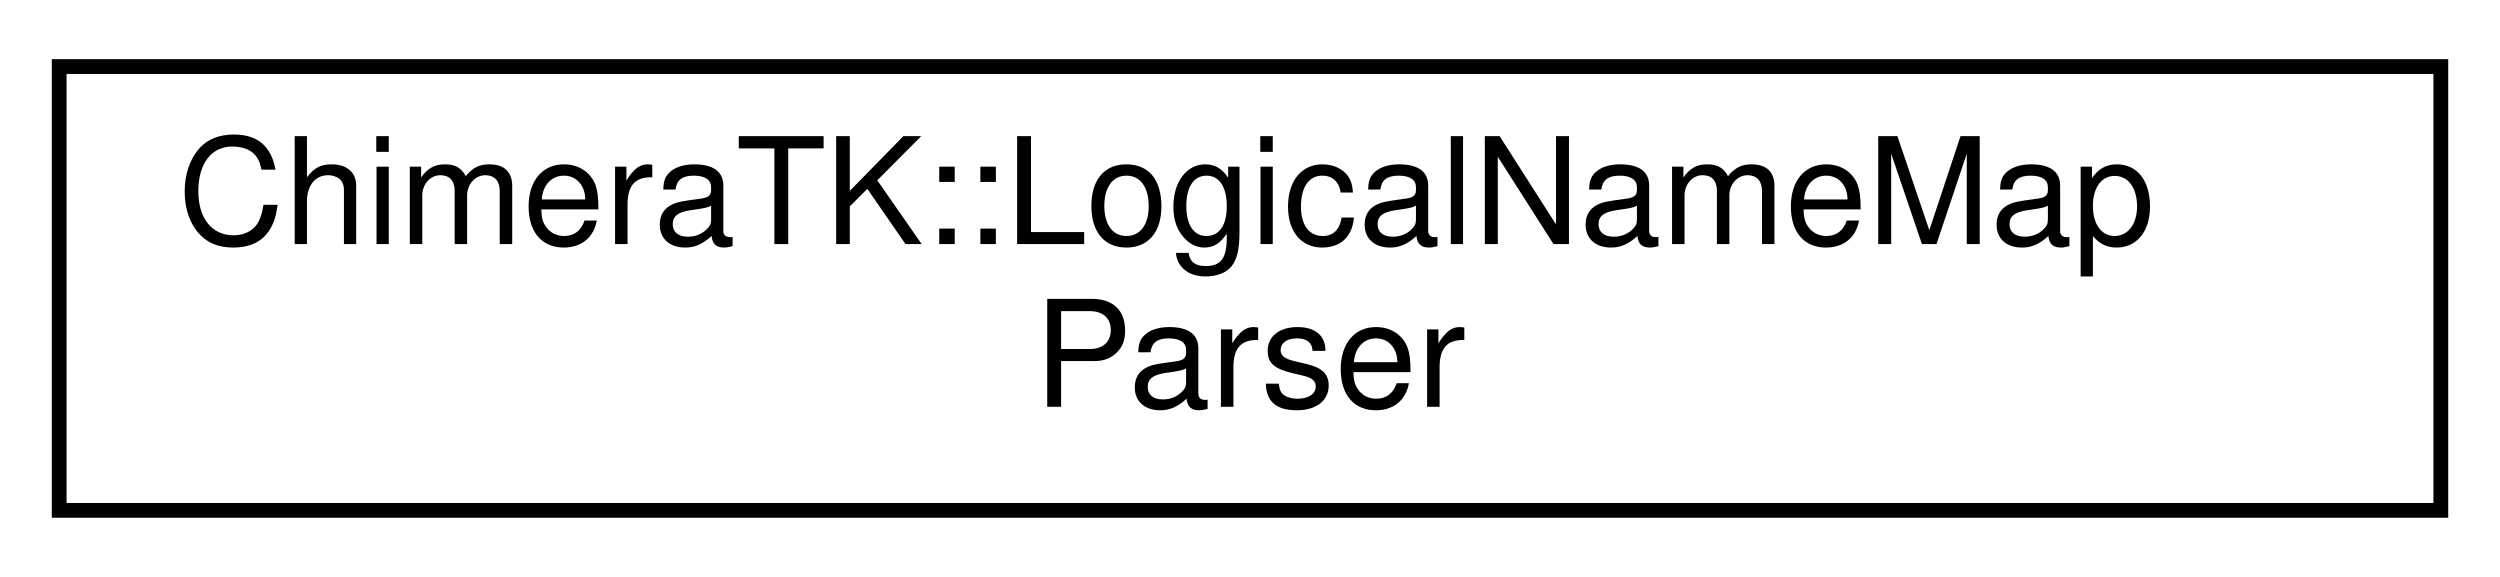
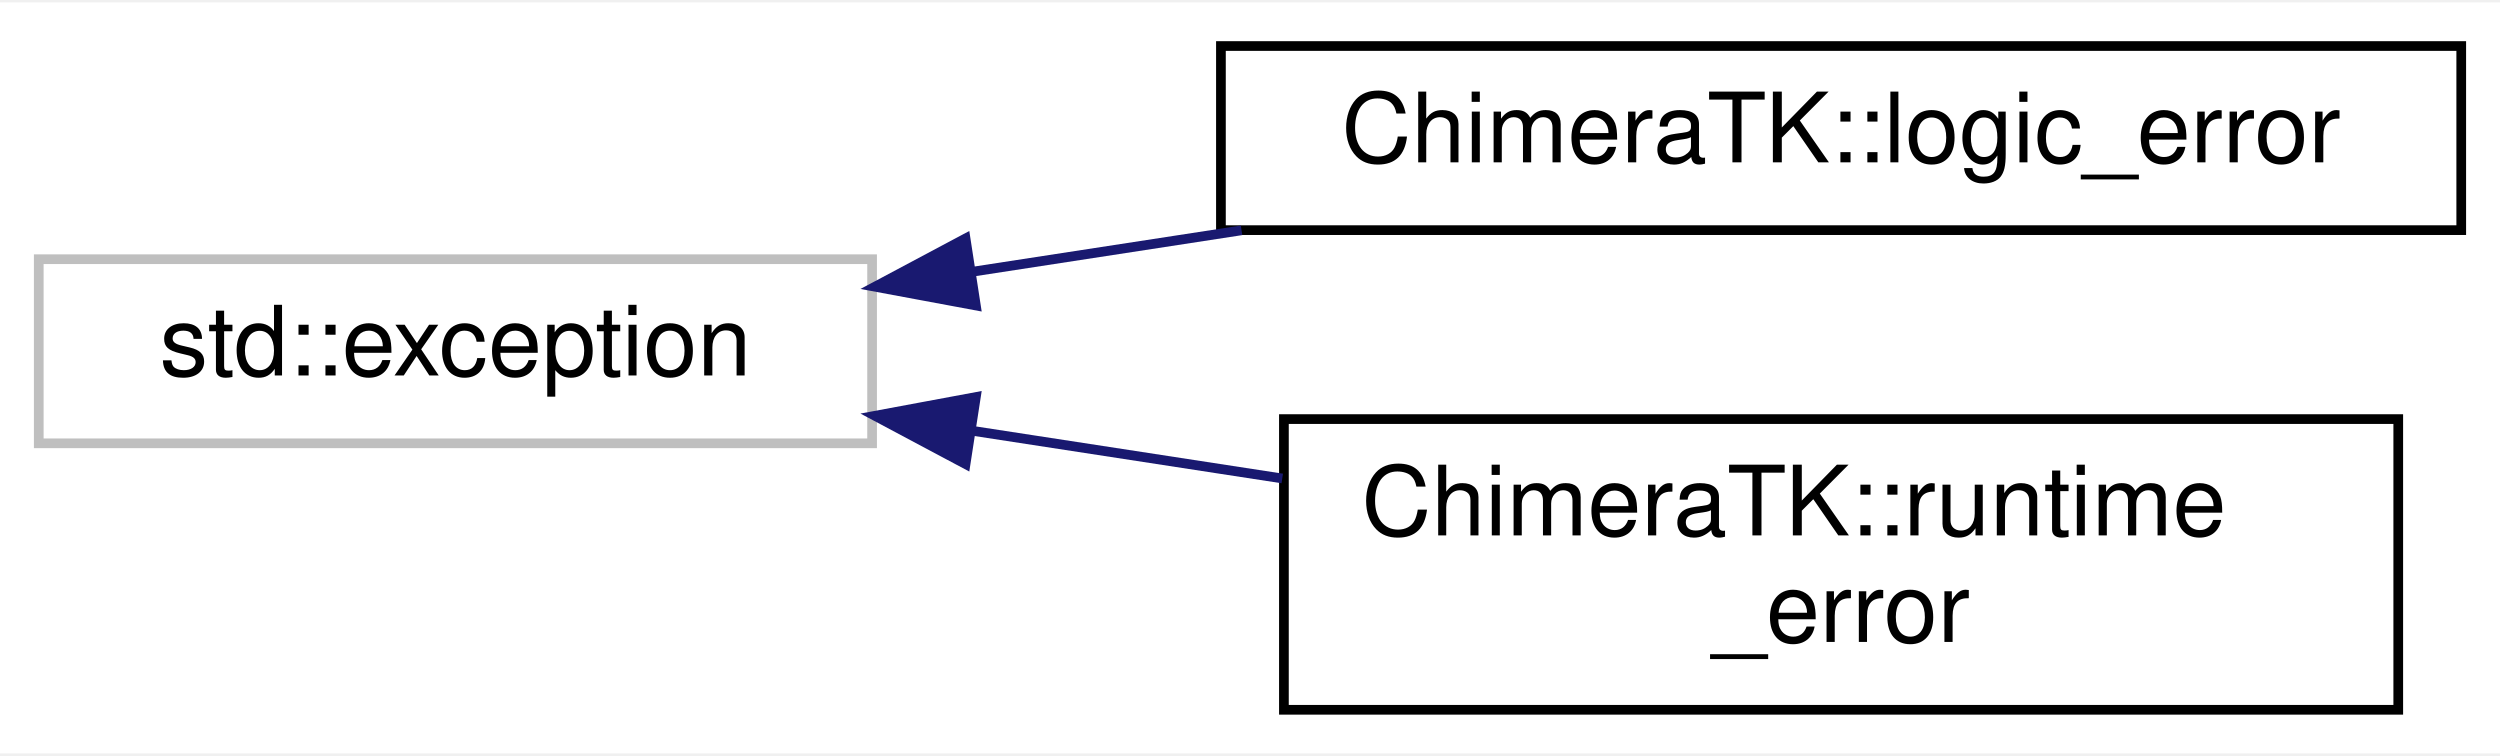
- <svg xmlns="http://www.w3.org/2000/svg" xmlns:xlink="http://www.w3.org/1999/xlink" width="169pt" height="39pt" viewBox="0.00 0.00 169.00 39.00">
-   <g id="graph0" class="graph" transform="scale(1 1) rotate(0) translate(4 35)">
-     <polygon fill="#ffffff" stroke="transparent" points="-4,4 -4,-35 165,-35 165,4 -4,4" />
+ <svg xmlns="http://www.w3.org/2000/svg" xmlns:xlink="http://www.w3.org/1999/xlink" width="258pt" height="78pt" viewBox="0.00 0.00 258.00 77.50">
+   <g id="graph0" class="graph" transform="scale(1 1) rotate(0) translate(4 73.5)">
+     <polygon fill="#ffffff" stroke="transparent" points="-4,4 -4,-73.5 254,-73.5 254,4 -4,4" />
    <g id="node1" class="node">
      <g id="a_node1">
-         <a xlink:href="class_chimera_t_k_1_1_logical_name_map_parser.html" target="_top" xlink:title="Logical name map: store information from xlmap file and provide it to the LogicalNameMappingBackend a...">
-           <polygon fill="#ffffff" stroke="#000000" points="0,-.5 0,-30.5 161,-30.5 161,-.5 0,-.5" />
-           <text text-anchor="start" x="8" y="-18.5" font-family="Helvetica,sans-Serif" font-size="10.00" fill="#000000">ChimeraTK::LogicalNameMap</text>
-           <text text-anchor="middle" x="80.5" y="-7.5" font-family="Helvetica,sans-Serif" font-size="10.00" fill="#000000">Parser</text>
+         <a xlink:title="STL class. ">
+           <polygon fill="#ffffff" stroke="#bfbfbf" points="0,-28 0,-47 86,-47 86,-28 0,-28" />
+           <text text-anchor="middle" x="43" y="-35" font-family="Helvetica,sans-Serif" font-size="10.00" fill="#000000">std::exception</text>
        </a>
      </g>
    </g>
+     <g id="node2" class="node">
+       <g id="a_node2">
+         <a xlink:href="class_chimera_t_k_1_1logic__error.html" target="_top" xlink:title="Exception thrown when a logic error has occured. ">
+           <polygon fill="#ffffff" stroke="#000000" points="122,-50 122,-69 250,-69 250,-50 122,-50" />
+           <text text-anchor="middle" x="186" y="-57" font-family="Helvetica,sans-Serif" font-size="10.00" fill="#000000">ChimeraTK::logic_error</text>
+         </a>
+       </g>
+     </g>
+     <g id="edge1" class="edge">
+       <path fill="none" stroke="#191970" d="M96.316,-45.703C105.381,-47.097 114.864,-48.556 124.127,-49.981" />
+       <polygon fill="#191970" stroke="#191970" points="96.709,-42.222 86.293,-44.16 95.644,-49.14 96.709,-42.222" />
+     </g>
+     <g id="node3" class="node">
+       <g id="a_node3">
+         <a xlink:href="class_chimera_t_k_1_1runtime__error.html" target="_top" xlink:title="Exception thrown when a runtime error has occured. ">
+           <polygon fill="#ffffff" stroke="#000000" points="128.5,-.5 128.5,-30.5 243.5,-30.5 243.5,-.5 128.5,-.5" />
+           <text text-anchor="start" x="136.5" y="-18.5" font-family="Helvetica,sans-Serif" font-size="10.00" fill="#000000">ChimeraTK::runtime</text>
+           <text text-anchor="middle" x="186" y="-7.5" font-family="Helvetica,sans-Serif" font-size="10.00" fill="#000000">_error</text>
+         </a>
+       </g>
+     </g>
+     <g id="edge2" class="edge">
+       <path fill="none" stroke="#191970" d="M96.471,-29.274C106.867,-27.674 117.806,-25.991 128.33,-24.372" />
+       <polygon fill="#191970" stroke="#191970" points="95.644,-25.86 86.293,-30.84 96.709,-32.778 95.644,-25.86" />
+     </g>
  </g>
</svg>
